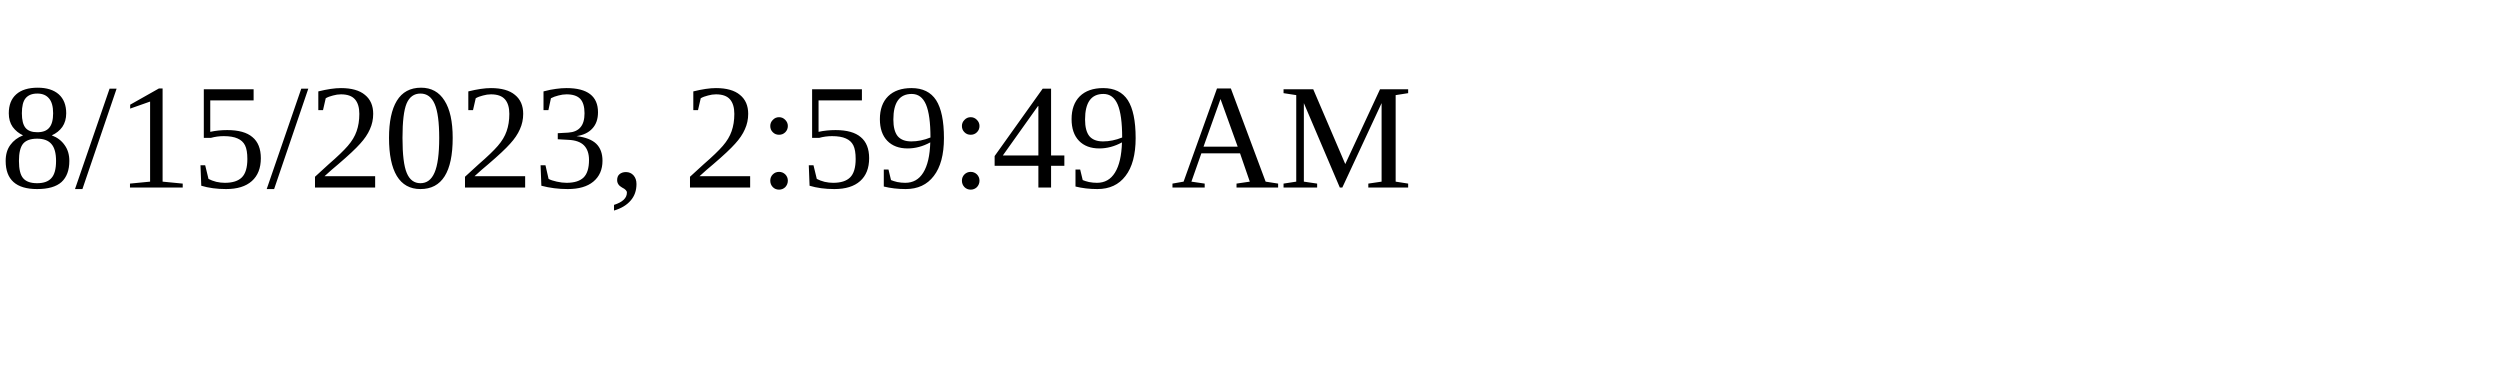
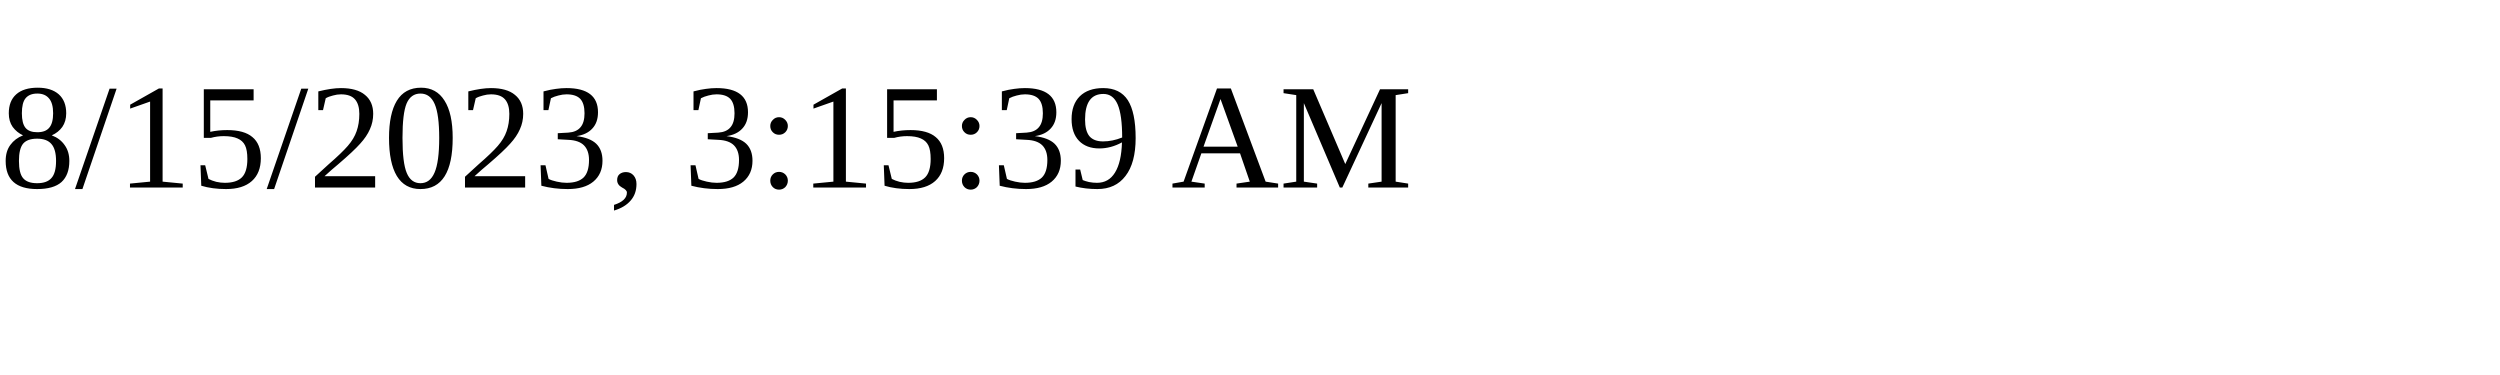
<svg xmlns="http://www.w3.org/2000/svg" height="30" width="200">
-   <text x="0" y="15">8/15/2023, 2:59:49 AM</text>
+   <text x="0" y="15">8/15/2023, 3:15:39 AM</text>
</svg>
